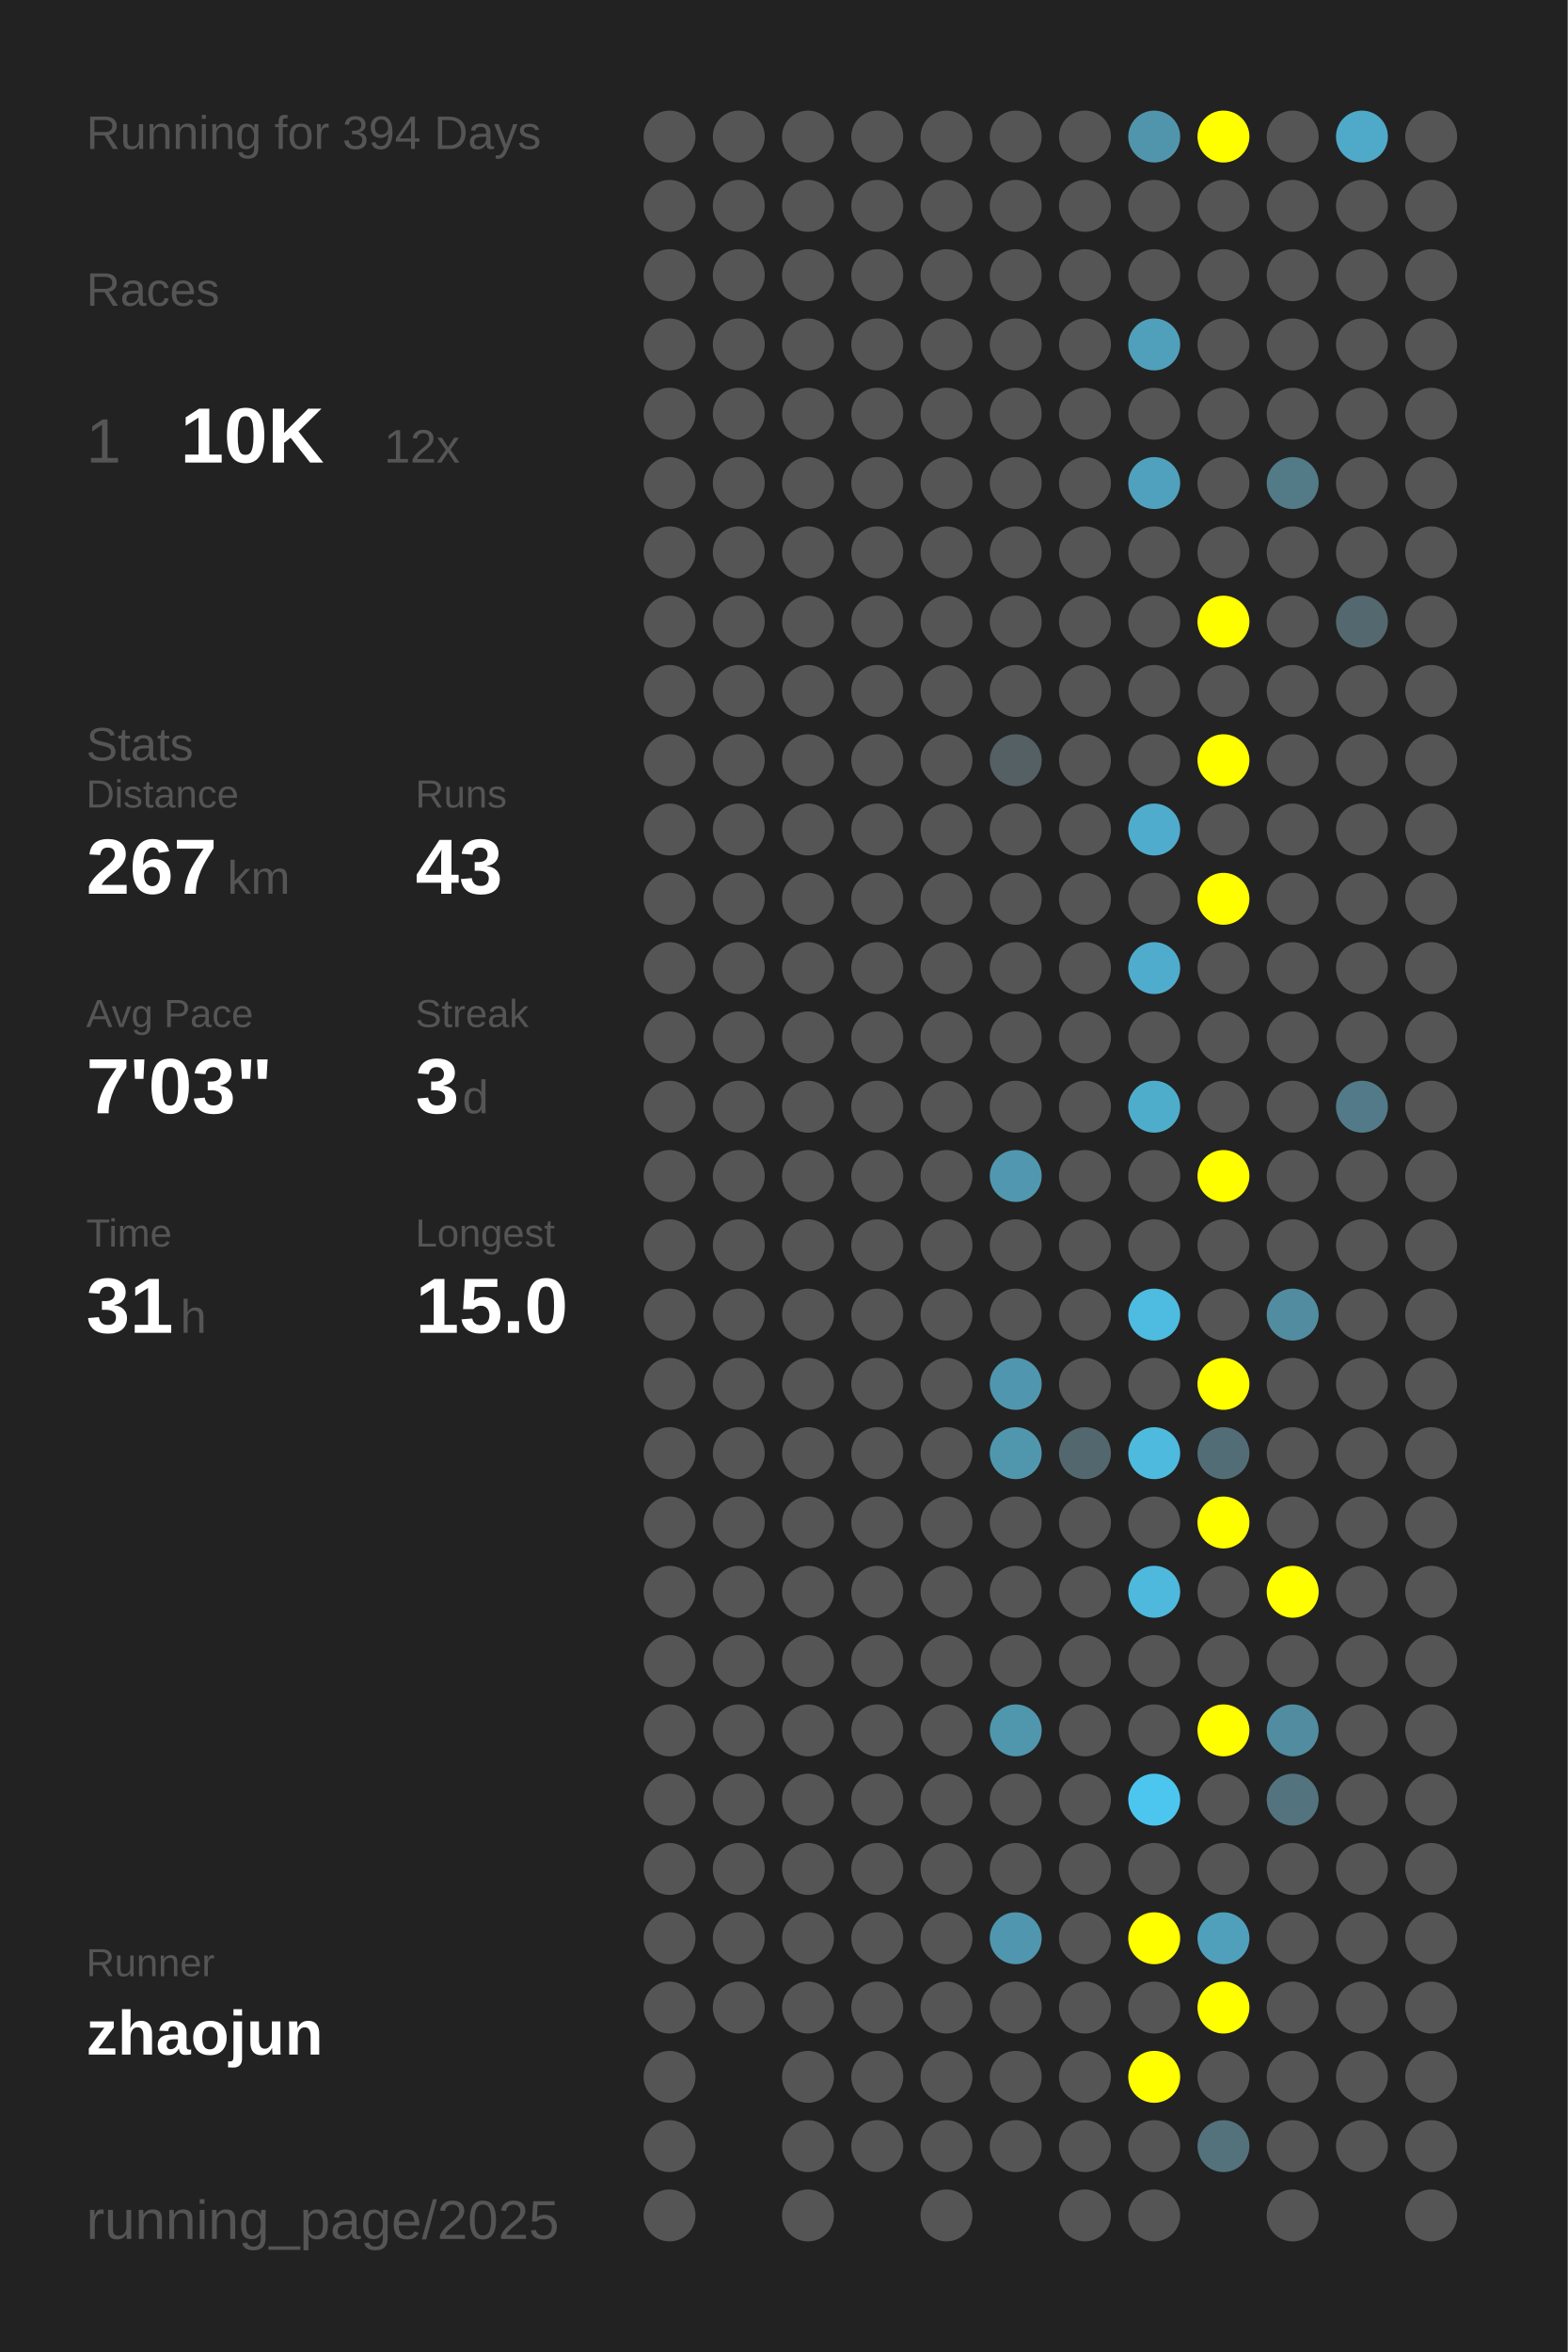
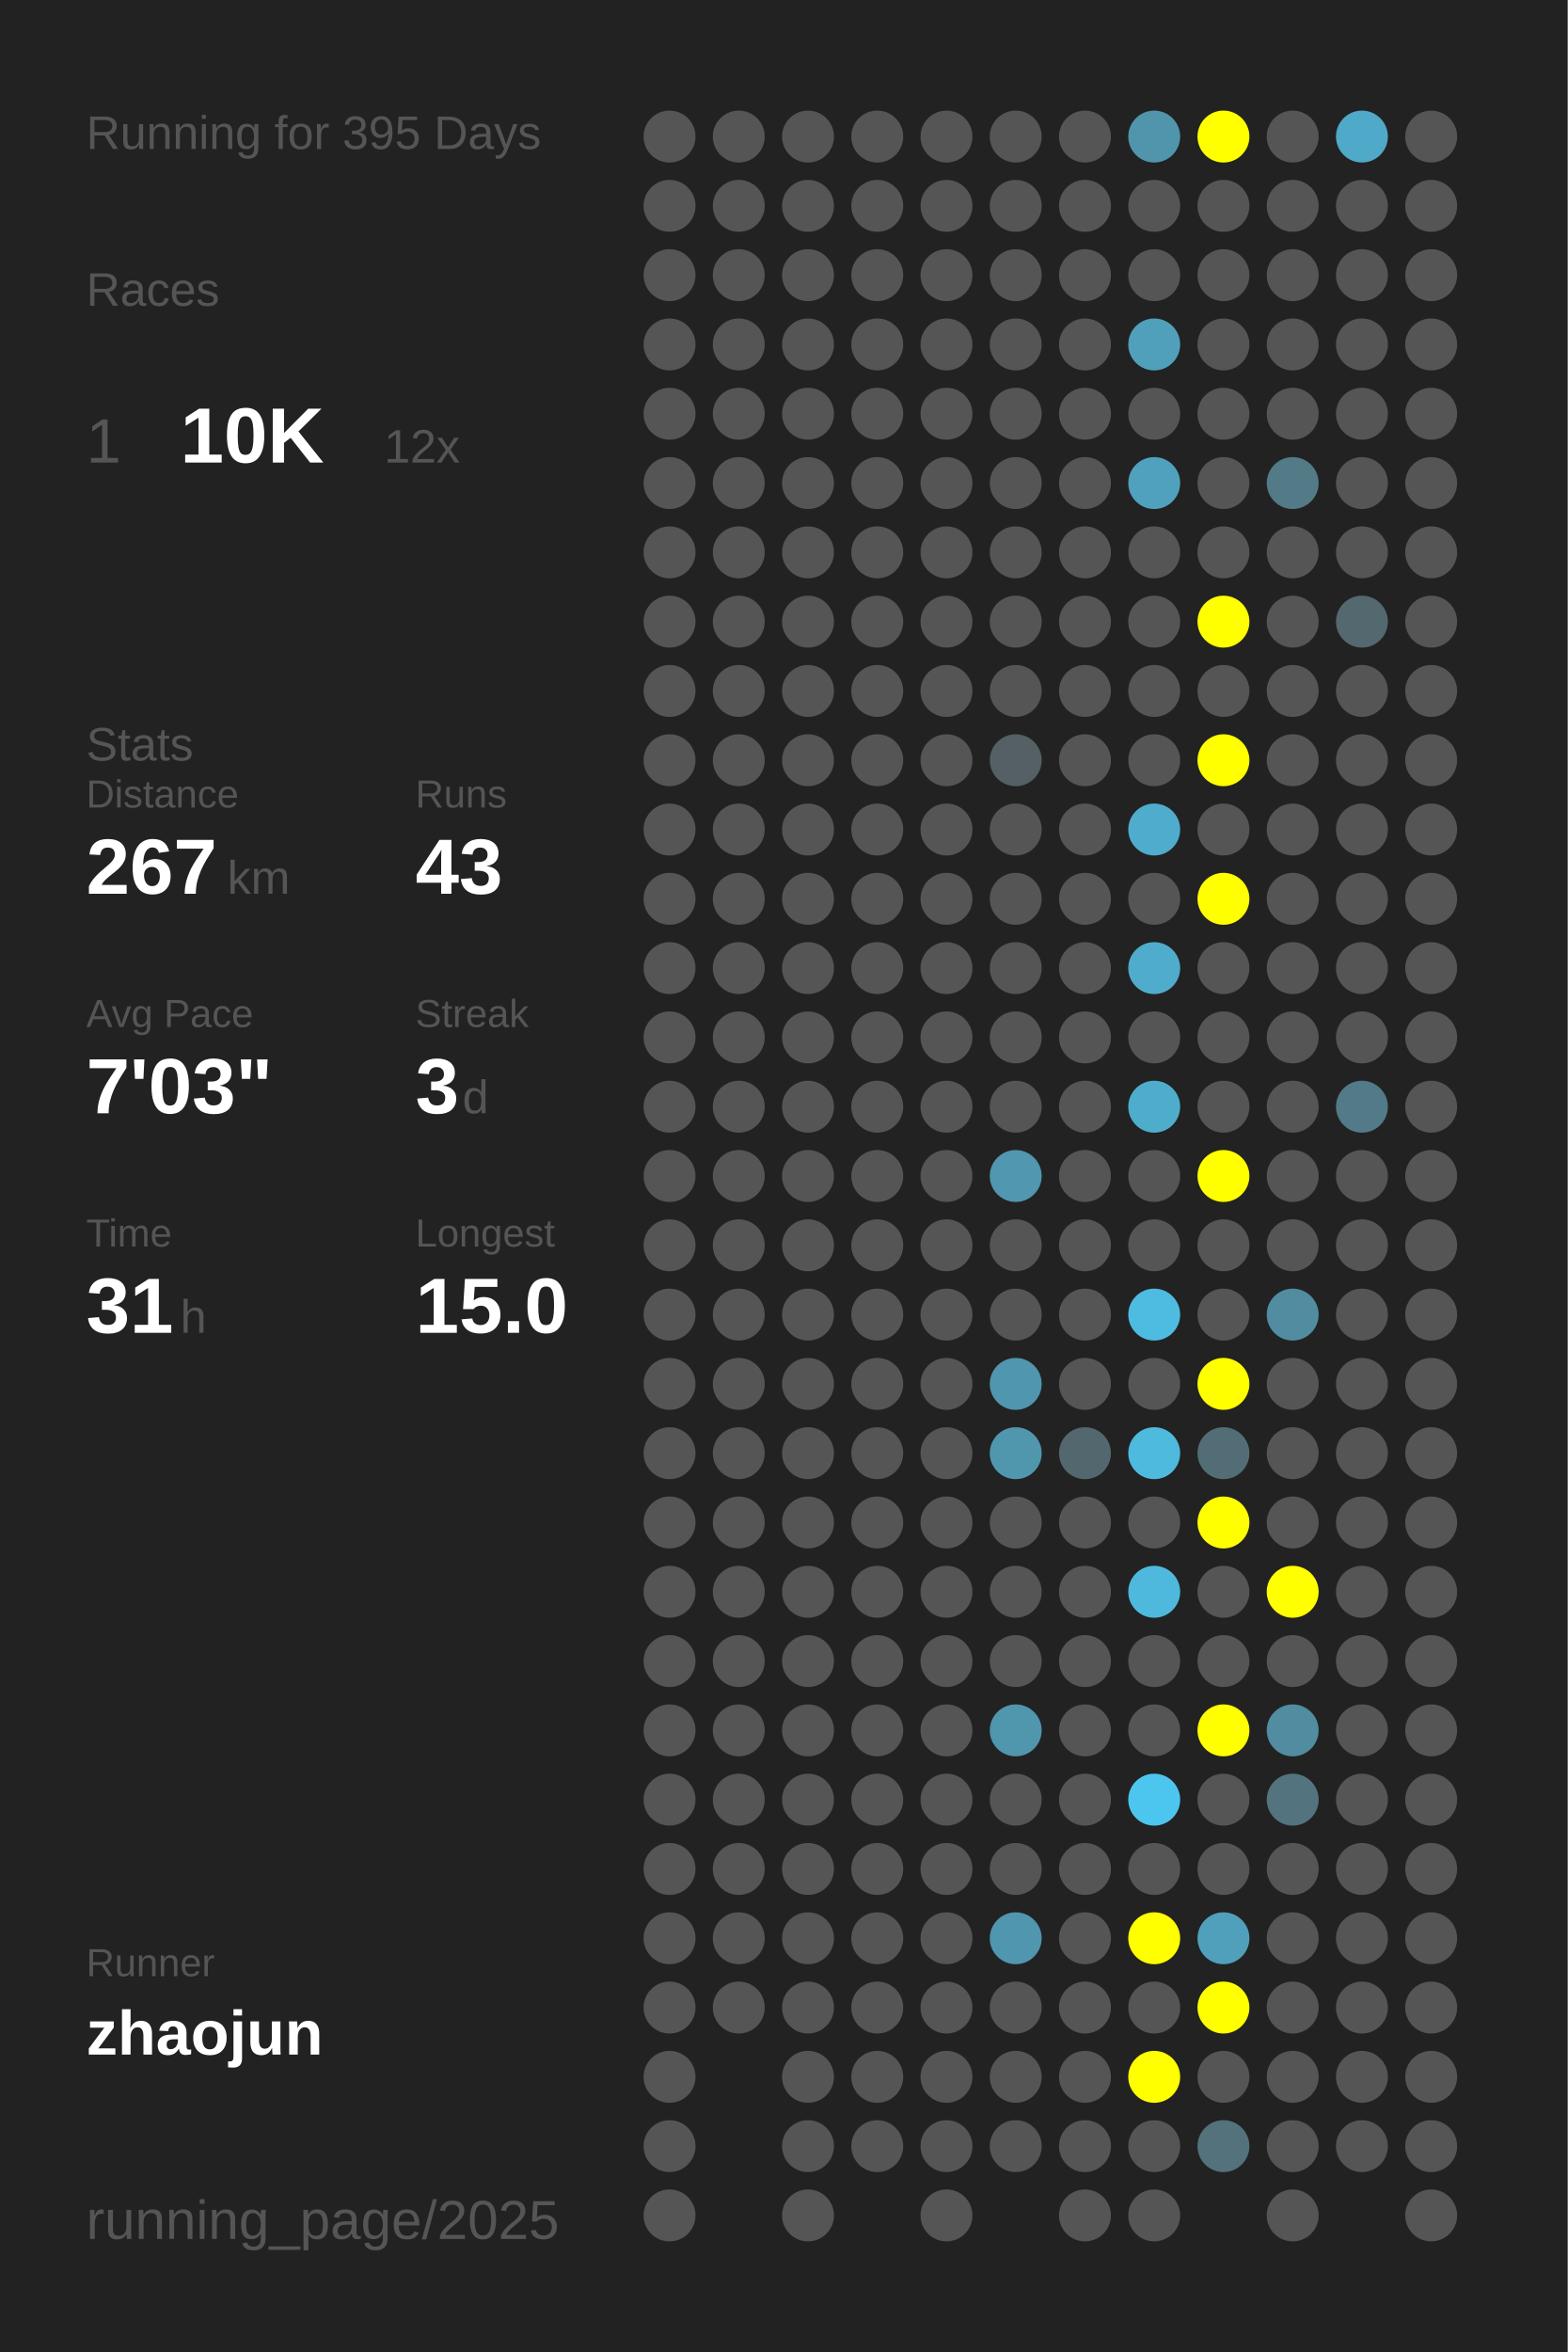
<svg xmlns="http://www.w3.org/2000/svg" baseProfile="full" height="300mm" version="1.1" viewBox="0,0,200,300" width="200mm">
  <defs />
  <rect fill="#222222" height="300" width="200" x="0" y="0" />
-   <text fill="#555555" style="font-size:6px; font-family:Arial;" x="11" y="19">Running for 394 Days</text>
+   <text fill="#555555" style="font-size:6px; font-family:Arial;" x="11" y="19">Running for 395 Days</text>
  <text fill="#555555" style="font-size:6px; font-family:Arial;" x="11" y="39">Races</text>
  <text fill="#555555" style="font-size:8px; font-family:Arial;" x="11" y="59">1</text>
  <text fill="#FFFFFF" style="font-size:10px; font-family:Arial; font-weight:bold;" x="23" y="59">10K</text>
  <text fill="#555555" style="font-size:6px; font-family:Arial;" x="49" y="59">12x</text>
  <text fill="#555555" style="font-size:6px; font-family:Arial;" x="11" y="97">Stats</text>
  <text fill="#555555" style="font-size:5px; font-family:Arial;" x="11" y="103">Distance</text>
  <text fill="#FFFFFF" style="font-size:10px; font-family:Arial; font-weight:bold;" x="11" y="114">267</text>
  <text fill="#555555" style="font-size:6px; font-family:Arial;" x="29" y="114">km</text>
  <text fill="#555555" style="font-size:5px; font-family:Arial;" x="53" y="103">Runs</text>
  <text fill="#FFFFFF" style="font-size:10px; font-family:Arial; font-weight:bold;" x="53" y="114">43</text>
  <text fill="#555555" style="font-size:5px; font-family:Arial;" x="11" y="131">Avg Pace</text>
  <text fill="#FFFFFF" style="font-size:10px; font-family:Arial; font-weight:bold;" x="11" y="142">7'03"</text>
  <text fill="#555555" style="font-size:5px; font-family:Arial;" x="53" y="131">Streak</text>
  <text fill="#FFFFFF" style="font-size:10px; font-family:Arial; font-weight:bold;" x="53" y="142">3</text>
  <text fill="#555555" style="font-size:6px; font-family:Arial;" x="59" y="142">d</text>
  <text fill="#555555" style="font-size:5px; font-family:Arial;" x="11" y="159">Time</text>
  <text fill="#FFFFFF" style="font-size:10px; font-family:Arial; font-weight:bold;" x="11" y="170">31</text>
  <text fill="#555555" style="font-size:6px; font-family:Arial;" x="23" y="170">h</text>
  <text fill="#555555" style="font-size:5px; font-family:Arial;" x="53" y="159">Longest</text>
  <text fill="#FFFFFF" style="font-size:10px; font-family:Arial; font-weight:bold;" x="53" y="170">15.0</text>
  <text fill="#555555" style="font-size:5px; font-family:Arial;" x="11" y="252.065">Runner</text>
  <text fill="#FFFFFF" style="font-size:8px; font-family:Arial; font-weight:bold;" x="11" y="262.065">zhaojun</text>
  <text fill="#555555" style="font-size:7px; font-family:Arial;" x="11" y="285.581">running_page/2025</text>
  <circle cx="85.417" cy="17.419" fill="#555555" r="3.312" />
  <circle cx="85.417" cy="26.258" fill="#555555" r="3.312" />
  <circle cx="85.417" cy="35.097" fill="#555555" r="3.312" />
  <circle cx="85.417" cy="43.935" fill="#555555" r="3.312" />
  <circle cx="85.417" cy="52.774" fill="#555555" r="3.312" />
  <circle cx="85.417" cy="61.613" fill="#555555" r="3.312" />
  <circle cx="85.417" cy="70.452" fill="#555555" r="3.312" />
  <circle cx="85.417" cy="79.29" fill="#555555" r="3.312" />
  <circle cx="85.417" cy="88.129" fill="#555555" r="3.312" />
  <circle cx="85.417" cy="96.968" fill="#555555" r="3.312" />
  <circle cx="85.417" cy="105.806" fill="#555555" r="3.312" />
  <circle cx="85.417" cy="114.645" fill="#555555" r="3.312" />
  <circle cx="85.417" cy="123.484" fill="#555555" r="3.312" />
  <circle cx="85.417" cy="132.323" fill="#555555" r="3.312" />
  <circle cx="85.417" cy="141.161" fill="#555555" r="3.312" />
  <circle cx="85.417" cy="150" fill="#555555" r="3.312" />
  <circle cx="85.417" cy="158.839" fill="#555555" r="3.312" />
  <circle cx="85.417" cy="167.677" fill="#555555" r="3.312" />
  <circle cx="85.417" cy="176.516" fill="#555555" r="3.312" />
  <circle cx="85.417" cy="185.355" fill="#555555" r="3.312" />
  <circle cx="85.417" cy="194.194" fill="#555555" r="3.312" />
  <circle cx="85.417" cy="203.032" fill="#555555" r="3.312" />
  <circle cx="85.417" cy="211.871" fill="#555555" r="3.312" />
  <circle cx="85.417" cy="220.71" fill="#555555" r="3.312" />
  <circle cx="85.417" cy="229.548" fill="#555555" r="3.312" />
  <circle cx="85.417" cy="238.387" fill="#555555" r="3.312" />
  <circle cx="85.417" cy="247.226" fill="#555555" r="3.312" />
  <circle cx="85.417" cy="256.065" fill="#555555" r="3.312" />
  <circle cx="85.417" cy="264.903" fill="#555555" r="3.312" />
  <circle cx="85.417" cy="273.742" fill="#555555" r="3.312" />
  <circle cx="85.417" cy="282.581" fill="#555555" r="3.312" />
  <circle cx="94.25" cy="17.419" fill="#555555" r="3.312" />
  <circle cx="94.25" cy="26.258" fill="#555555" r="3.312" />
  <circle cx="94.25" cy="35.097" fill="#555555" r="3.312" />
  <circle cx="94.25" cy="43.935" fill="#555555" r="3.312" />
  <circle cx="94.25" cy="52.774" fill="#555555" r="3.312" />
  <circle cx="94.25" cy="61.613" fill="#555555" r="3.312" />
  <circle cx="94.25" cy="70.452" fill="#555555" r="3.312" />
  <circle cx="94.25" cy="79.29" fill="#555555" r="3.312" />
  <circle cx="94.25" cy="88.129" fill="#555555" r="3.312" />
  <circle cx="94.25" cy="96.968" fill="#555555" r="3.312" />
  <circle cx="94.25" cy="105.806" fill="#555555" r="3.312" />
  <circle cx="94.25" cy="114.645" fill="#555555" r="3.312" />
  <circle cx="94.25" cy="123.484" fill="#555555" r="3.312" />
  <circle cx="94.25" cy="132.323" fill="#555555" r="3.312" />
  <circle cx="94.25" cy="141.161" fill="#555555" r="3.312" />
  <circle cx="94.25" cy="150" fill="#555555" r="3.312" />
  <circle cx="94.25" cy="158.839" fill="#555555" r="3.312" />
  <circle cx="94.25" cy="167.677" fill="#555555" r="3.312" />
  <circle cx="94.25" cy="176.516" fill="#555555" r="3.312" />
  <circle cx="94.25" cy="185.355" fill="#555555" r="3.312" />
  <circle cx="94.25" cy="194.194" fill="#555555" r="3.312" />
  <circle cx="94.25" cy="203.032" fill="#555555" r="3.312" />
  <circle cx="94.25" cy="211.871" fill="#555555" r="3.312" />
  <circle cx="94.25" cy="220.71" fill="#555555" r="3.312" />
  <circle cx="94.25" cy="229.548" fill="#555555" r="3.312" />
  <circle cx="94.25" cy="238.387" fill="#555555" r="3.312" />
  <circle cx="94.25" cy="247.226" fill="#555555" r="3.312" />
  <circle cx="94.25" cy="256.065" fill="#555555" r="3.312" />
  <circle cx="103.083" cy="17.419" fill="#555555" r="3.312" />
  <circle cx="103.083" cy="26.258" fill="#555555" r="3.312" />
  <circle cx="103.083" cy="35.097" fill="#555555" r="3.312" />
  <circle cx="103.083" cy="43.935" fill="#555555" r="3.312" />
  <circle cx="103.083" cy="52.774" fill="#555555" r="3.312" />
  <circle cx="103.083" cy="61.613" fill="#555555" r="3.312" />
  <circle cx="103.083" cy="70.452" fill="#555555" r="3.312" />
  <circle cx="103.083" cy="79.29" fill="#555555" r="3.312" />
  <circle cx="103.083" cy="88.129" fill="#555555" r="3.312" />
  <circle cx="103.083" cy="96.968" fill="#555555" r="3.312" />
  <circle cx="103.083" cy="105.806" fill="#555555" r="3.312" />
  <circle cx="103.083" cy="114.645" fill="#555555" r="3.312" />
  <circle cx="103.083" cy="123.484" fill="#555555" r="3.312" />
  <circle cx="103.083" cy="132.323" fill="#555555" r="3.312" />
  <circle cx="103.083" cy="141.161" fill="#555555" r="3.312" />
  <circle cx="103.083" cy="150" fill="#555555" r="3.312" />
  <circle cx="103.083" cy="158.839" fill="#555555" r="3.312" />
  <circle cx="103.083" cy="167.677" fill="#555555" r="3.312" />
  <circle cx="103.083" cy="176.516" fill="#555555" r="3.312" />
  <circle cx="103.083" cy="185.355" fill="#555555" r="3.312" />
  <circle cx="103.083" cy="194.194" fill="#555555" r="3.312" />
  <circle cx="103.083" cy="203.032" fill="#555555" r="3.312" />
  <circle cx="103.083" cy="211.871" fill="#555555" r="3.312" />
  <circle cx="103.083" cy="220.71" fill="#555555" r="3.312" />
  <circle cx="103.083" cy="229.548" fill="#555555" r="3.312" />
  <circle cx="103.083" cy="238.387" fill="#555555" r="3.312" />
  <circle cx="103.083" cy="247.226" fill="#555555" r="3.312" />
  <circle cx="103.083" cy="256.065" fill="#555555" r="3.312" />
  <circle cx="103.083" cy="264.903" fill="#555555" r="3.312" />
  <circle cx="103.083" cy="273.742" fill="#555555" r="3.312" />
  <circle cx="103.083" cy="282.581" fill="#555555" r="3.312" />
  <circle cx="111.917" cy="17.419" fill="#555555" r="3.312" />
  <circle cx="111.917" cy="26.258" fill="#555555" r="3.312" />
  <circle cx="111.917" cy="35.097" fill="#555555" r="3.312" />
  <circle cx="111.917" cy="43.935" fill="#555555" r="3.312" />
  <circle cx="111.917" cy="52.774" fill="#555555" r="3.312" />
  <circle cx="111.917" cy="61.613" fill="#555555" r="3.312" />
  <circle cx="111.917" cy="70.452" fill="#555555" r="3.312" />
  <circle cx="111.917" cy="79.29" fill="#555555" r="3.312" />
  <circle cx="111.917" cy="88.129" fill="#555555" r="3.312" />
  <circle cx="111.917" cy="96.968" fill="#555555" r="3.312" />
  <circle cx="111.917" cy="105.806" fill="#555555" r="3.312" />
  <circle cx="111.917" cy="114.645" fill="#555555" r="3.312" />
  <circle cx="111.917" cy="123.484" fill="#555555" r="3.312" />
  <circle cx="111.917" cy="132.323" fill="#555555" r="3.312" />
  <circle cx="111.917" cy="141.161" fill="#555555" r="3.312" />
  <circle cx="111.917" cy="150" fill="#555555" r="3.312" />
  <circle cx="111.917" cy="158.839" fill="#555555" r="3.312" />
  <circle cx="111.917" cy="167.677" fill="#555555" r="3.312" />
  <circle cx="111.917" cy="176.516" fill="#555555" r="3.312" />
  <circle cx="111.917" cy="185.355" fill="#555555" r="3.312" />
  <circle cx="111.917" cy="194.194" fill="#555555" r="3.312" />
  <circle cx="111.917" cy="203.032" fill="#555555" r="3.312" />
  <circle cx="111.917" cy="211.871" fill="#555555" r="3.312" />
  <circle cx="111.917" cy="220.71" fill="#555555" r="3.312" />
  <circle cx="111.917" cy="229.548" fill="#555555" r="3.312" />
  <circle cx="111.917" cy="238.387" fill="#555555" r="3.312" />
  <circle cx="111.917" cy="247.226" fill="#555555" r="3.312" />
  <circle cx="111.917" cy="256.065" fill="#555555" r="3.312" />
  <circle cx="111.917" cy="264.903" fill="#555555" r="3.312" />
  <circle cx="111.917" cy="273.742" fill="#555555" r="3.312" />
  <circle cx="120.75" cy="17.419" fill="#555555" r="3.312" />
  <circle cx="120.75" cy="26.258" fill="#555555" r="3.312" />
  <circle cx="120.75" cy="35.097" fill="#555555" r="3.312" />
  <circle cx="120.75" cy="43.935" fill="#555555" r="3.312" />
  <circle cx="120.75" cy="52.774" fill="#555555" r="3.312" />
  <circle cx="120.75" cy="61.613" fill="#555555" r="3.312" />
  <circle cx="120.75" cy="70.452" fill="#555555" r="3.312" />
  <circle cx="120.75" cy="79.29" fill="#555555" r="3.312" />
  <circle cx="120.75" cy="88.129" fill="#555555" r="3.312" />
  <circle cx="120.75" cy="96.968" fill="#555555" r="3.312" />
  <circle cx="120.75" cy="105.806" fill="#555555" r="3.312" />
  <circle cx="120.75" cy="114.645" fill="#555555" r="3.312" />
  <circle cx="120.75" cy="123.484" fill="#555555" r="3.312" />
  <circle cx="120.75" cy="132.323" fill="#555555" r="3.312" />
  <circle cx="120.75" cy="141.161" fill="#555555" r="3.312" />
  <circle cx="120.75" cy="150" fill="#555555" r="3.312" />
  <circle cx="120.75" cy="158.839" fill="#555555" r="3.312" />
  <circle cx="120.75" cy="167.677" fill="#555555" r="3.312" />
  <circle cx="120.75" cy="176.516" fill="#555555" r="3.312" />
  <circle cx="120.75" cy="185.355" fill="#555555" r="3.312" />
  <circle cx="120.75" cy="194.194" fill="#555555" r="3.312" />
  <circle cx="120.75" cy="203.032" fill="#555555" r="3.312" />
  <circle cx="120.75" cy="211.871" fill="#555555" r="3.312" />
  <circle cx="120.75" cy="220.71" fill="#555555" r="3.312" />
  <circle cx="120.75" cy="229.548" fill="#555555" r="3.312" />
  <circle cx="120.75" cy="238.387" fill="#555555" r="3.312" />
  <circle cx="120.75" cy="247.226" fill="#555555" r="3.312" />
  <circle cx="120.75" cy="256.065" fill="#555555" r="3.312" />
  <circle cx="120.75" cy="264.903" fill="#555555" r="3.312" />
  <circle cx="120.75" cy="273.742" fill="#555555" r="3.312" />
  <circle cx="120.75" cy="282.581" fill="#555555" r="3.312" />
  <circle cx="129.583" cy="17.419" fill="#555555" r="3.312" />
  <circle cx="129.583" cy="26.258" fill="#555555" r="3.312" />
  <circle cx="129.583" cy="35.097" fill="#555555" r="3.312" />
  <circle cx="129.583" cy="43.935" fill="#555555" r="3.312" />
  <circle cx="129.583" cy="52.774" fill="#555555" r="3.312" />
  <circle cx="129.583" cy="61.613" fill="#555555" r="3.312" />
  <circle cx="129.583" cy="70.452" fill="#555555" r="3.312" />
  <circle cx="129.583" cy="79.29" fill="#555555" r="3.312" />
  <circle cx="129.583" cy="88.129" fill="#555555" r="3.312" />
  <circle cx="129.583" cy="96.968" fill="#546064" r="3.312" />
  <circle cx="129.583" cy="105.806" fill="#555555" r="3.312" />
  <circle cx="129.583" cy="114.645" fill="#555555" r="3.312" />
  <circle cx="129.583" cy="123.484" fill="#555555" r="3.312" />
  <circle cx="129.583" cy="132.323" fill="#555555" r="3.312" />
  <circle cx="129.583" cy="141.161" fill="#555555" r="3.312" />
  <circle cx="129.583" cy="150" fill="#5097af" r="3.312" />
  <circle cx="129.583" cy="158.839" fill="#555555" r="3.312" />
  <circle cx="129.583" cy="167.677" fill="#555555" r="3.312" />
  <circle cx="129.583" cy="176.516" fill="#5096ae" r="3.312" />
  <circle cx="129.583" cy="185.355" fill="#5097ae" r="3.312" />
  <circle cx="129.583" cy="194.194" fill="#555555" r="3.312" />
  <circle cx="129.583" cy="203.032" fill="#555555" r="3.312" />
  <circle cx="129.583" cy="211.871" fill="#555555" r="3.312" />
  <circle cx="129.583" cy="220.71" fill="#5096ad" r="3.312" />
  <circle cx="129.583" cy="229.548" fill="#555555" r="3.312" />
  <circle cx="129.583" cy="238.387" fill="#555555" r="3.312" />
  <circle cx="129.583" cy="247.226" fill="#5096ae" r="3.312" />
  <circle cx="129.583" cy="256.065" fill="#555555" r="3.312" />
  <circle cx="129.583" cy="264.903" fill="#555555" r="3.312" />
  <circle cx="129.583" cy="273.742" fill="#555555" r="3.312" />
  <circle cx="138.417" cy="17.419" fill="#555555" r="3.312" />
  <circle cx="138.417" cy="26.258" fill="#555555" r="3.312" />
  <circle cx="138.417" cy="35.097" fill="#555555" r="3.312" />
  <circle cx="138.417" cy="43.935" fill="#555555" r="3.312" />
  <circle cx="138.417" cy="52.774" fill="#555555" r="3.312" />
  <circle cx="138.417" cy="61.613" fill="#555555" r="3.312" />
  <circle cx="138.417" cy="70.452" fill="#555555" r="3.312" />
  <circle cx="138.417" cy="79.29" fill="#555555" r="3.312" />
  <circle cx="138.417" cy="88.129" fill="#555555" r="3.312" />
  <circle cx="138.417" cy="96.968" fill="#555555" r="3.312" />
  <circle cx="138.417" cy="105.806" fill="#555555" r="3.312" />
  <circle cx="138.417" cy="114.645" fill="#555555" r="3.312" />
  <circle cx="138.417" cy="123.484" fill="#555555" r="3.312" />
  <circle cx="138.417" cy="132.323" fill="#555555" r="3.312" />
  <circle cx="138.417" cy="141.161" fill="#555555" r="3.312" />
  <circle cx="138.417" cy="150" fill="#555555" r="3.312" />
  <circle cx="138.417" cy="158.839" fill="#555555" r="3.312" />
  <circle cx="138.417" cy="167.677" fill="#555555" r="3.312" />
  <circle cx="138.417" cy="176.516" fill="#555555" r="3.312" />
  <circle cx="138.417" cy="185.355" fill="#53676e" r="3.312" />
  <circle cx="138.417" cy="194.194" fill="#555555" r="3.312" />
  <circle cx="138.417" cy="203.032" fill="#555555" r="3.312" />
  <circle cx="138.417" cy="211.871" fill="#555555" r="3.312" />
  <circle cx="138.417" cy="220.71" fill="#555555" r="3.312" />
  <circle cx="138.417" cy="229.548" fill="#555555" r="3.312" />
  <circle cx="138.417" cy="238.387" fill="#555555" r="3.312" />
  <circle cx="138.417" cy="247.226" fill="#555555" r="3.312" />
  <circle cx="138.417" cy="256.065" fill="#555555" r="3.312" />
  <circle cx="138.417" cy="264.903" fill="#555555" r="3.312" />
  <circle cx="138.417" cy="273.742" fill="#555555" r="3.312" />
  <circle cx="138.417" cy="282.581" fill="#555555" r="3.312" />
  <circle cx="147.25" cy="17.419" fill="#5095ac" r="3.312" />
  <circle cx="147.25" cy="26.258" fill="#555555" r="3.312" />
  <circle cx="147.25" cy="35.097" fill="#555555" r="3.312" />
  <circle cx="147.25" cy="43.935" fill="#50a0bb" r="3.312" />
  <circle cx="147.25" cy="52.774" fill="#555555" r="3.312" />
  <circle cx="147.25" cy="61.613" fill="#50a1bd" r="3.312" />
  <circle cx="147.25" cy="70.452" fill="#555555" r="3.312" />
  <circle cx="147.25" cy="79.29" fill="#555555" r="3.312" />
  <circle cx="147.25" cy="88.129" fill="#555555" r="3.312" />
  <circle cx="147.25" cy="96.968" fill="#555555" r="3.312" />
  <circle cx="147.25" cy="105.806" fill="#4faccc" r="3.312" />
  <circle cx="147.25" cy="114.645" fill="#555555" r="3.312" />
  <circle cx="147.25" cy="123.484" fill="#4faccc" r="3.312" />
  <circle cx="147.25" cy="132.323" fill="#555555" r="3.312" />
  <circle cx="147.25" cy="141.161" fill="#4fadcc" r="3.312" />
  <circle cx="147.25" cy="150" fill="#555555" r="3.312" />
  <circle cx="147.25" cy="158.839" fill="#555555" r="3.312" />
  <circle cx="147.25" cy="167.677" fill="#4ebbe0" r="3.312" />
  <circle cx="147.25" cy="176.516" fill="#555555" r="3.312" />
  <circle cx="147.25" cy="185.355" fill="#4ebade" r="3.312" />
  <circle cx="147.25" cy="194.194" fill="#555555" r="3.312" />
  <circle cx="147.25" cy="203.032" fill="#4eb9dd" r="3.312" />
  <circle cx="147.25" cy="211.871" fill="#555555" r="3.312" />
  <circle cx="147.25" cy="220.71" fill="#555555" r="3.312" />
  <circle cx="147.25" cy="229.548" fill="#4dc6ef" r="3.312" />
  <circle cx="147.25" cy="238.387" fill="#555555" r="3.312" />
  <circle cx="147.25" cy="247.226" fill="#FFFF00" r="3.312" />
  <circle cx="147.25" cy="256.065" fill="#555555" r="3.312" />
  <circle cx="147.25" cy="264.903" fill="#FFFF00" r="3.312" />
  <circle cx="147.25" cy="273.742" fill="#555555" r="3.312" />
  <circle cx="147.25" cy="282.581" fill="#555555" r="3.312" />
  <circle cx="156.083" cy="17.419" fill="#FFFF00" r="3.312" />
  <circle cx="156.083" cy="26.258" fill="#555555" r="3.312" />
  <circle cx="156.083" cy="35.097" fill="#555555" r="3.312" />
  <circle cx="156.083" cy="43.935" fill="#555555" r="3.312" />
  <circle cx="156.083" cy="52.774" fill="#555555" r="3.312" />
  <circle cx="156.083" cy="61.613" fill="#555555" r="3.312" />
  <circle cx="156.083" cy="70.452" fill="#555555" r="3.312" />
  <circle cx="156.083" cy="79.29" fill="#FFFF00" r="3.312" />
  <circle cx="156.083" cy="88.129" fill="#555555" r="3.312" />
  <circle cx="156.083" cy="96.968" fill="#FFFF00" r="3.312" />
  <circle cx="156.083" cy="105.806" fill="#555555" r="3.312" />
  <circle cx="156.083" cy="114.645" fill="#FFFF00" r="3.312" />
  <circle cx="156.083" cy="123.484" fill="#555555" r="3.312" />
  <circle cx="156.083" cy="132.323" fill="#555555" r="3.312" />
  <circle cx="156.083" cy="141.161" fill="#555555" r="3.312" />
  <circle cx="156.083" cy="150" fill="#FFFF00" r="3.312" />
  <circle cx="156.083" cy="158.839" fill="#555555" r="3.312" />
  <circle cx="156.083" cy="167.677" fill="#555555" r="3.312" />
  <circle cx="156.083" cy="176.516" fill="#FFFF00" r="3.312" />
  <circle cx="156.083" cy="185.355" fill="#536d76" r="3.312" />
  <circle cx="156.083" cy="194.194" fill="#FFFF00" r="3.312" />
  <circle cx="156.083" cy="203.032" fill="#555555" r="3.312" />
  <circle cx="156.083" cy="211.871" fill="#555555" r="3.312" />
  <circle cx="156.083" cy="220.71" fill="#FFFF00" r="3.312" />
  <circle cx="156.083" cy="229.548" fill="#555555" r="3.312" />
  <circle cx="156.083" cy="238.387" fill="#555555" r="3.312" />
  <circle cx="156.083" cy="247.226" fill="#50a0bc" r="3.312" />
  <circle cx="156.083" cy="256.065" fill="#FFFF00" r="3.312" />
  <circle cx="156.083" cy="264.903" fill="#555555" r="3.312" />
  <circle cx="156.083" cy="273.742" fill="#53727c" r="3.312" />
  <circle cx="164.917" cy="17.419" fill="#555555" r="3.312" />
  <circle cx="164.917" cy="26.258" fill="#555555" r="3.312" />
  <circle cx="164.917" cy="35.097" fill="#555555" r="3.312" />
  <circle cx="164.917" cy="43.935" fill="#555555" r="3.312" />
  <circle cx="164.917" cy="52.774" fill="#555555" r="3.312" />
  <circle cx="164.917" cy="61.613" fill="#527a87" r="3.312" />
  <circle cx="164.917" cy="70.452" fill="#555555" r="3.312" />
  <circle cx="164.917" cy="79.29" fill="#555555" r="3.312" />
  <circle cx="164.917" cy="88.129" fill="#555555" r="3.312" />
  <circle cx="164.917" cy="96.968" fill="#555555" r="3.312" />
  <circle cx="164.917" cy="105.806" fill="#555555" r="3.312" />
  <circle cx="164.917" cy="114.645" fill="#555555" r="3.312" />
  <circle cx="164.917" cy="123.484" fill="#555555" r="3.312" />
  <circle cx="164.917" cy="132.323" fill="#555555" r="3.312" />
  <circle cx="164.917" cy="141.161" fill="#555555" r="3.312" />
  <circle cx="164.917" cy="150" fill="#555555" r="3.312" />
  <circle cx="164.917" cy="158.839" fill="#555555" r="3.312" />
  <circle cx="164.917" cy="167.677" fill="#518ca0" r="3.312" />
  <circle cx="164.917" cy="176.516" fill="#555555" r="3.312" />
  <circle cx="164.917" cy="185.355" fill="#555555" r="3.312" />
  <circle cx="164.917" cy="194.194" fill="#555555" r="3.312" />
  <circle cx="164.917" cy="203.032" fill="#FFFF00" r="3.312" />
  <circle cx="164.917" cy="211.871" fill="#555555" r="3.312" />
  <circle cx="164.917" cy="220.71" fill="#518ca0" r="3.312" />
  <circle cx="164.917" cy="229.548" fill="#53737e" r="3.312" />
  <circle cx="164.917" cy="238.387" fill="#555555" r="3.312" />
  <circle cx="164.917" cy="247.226" fill="#555555" r="3.312" />
  <circle cx="164.917" cy="256.065" fill="#555555" r="3.312" />
  <circle cx="164.917" cy="264.903" fill="#555555" r="3.312" />
  <circle cx="164.917" cy="273.742" fill="#555555" r="3.312" />
  <circle cx="164.917" cy="282.581" fill="#555555" r="3.312" />
  <circle cx="173.75" cy="17.419" fill="#4fa9c8" r="3.312" />
  <circle cx="173.75" cy="26.258" fill="#555555" r="3.312" />
  <circle cx="173.75" cy="35.097" fill="#555555" r="3.312" />
  <circle cx="173.75" cy="43.935" fill="#555555" r="3.312" />
  <circle cx="173.75" cy="52.774" fill="#555555" r="3.312" />
  <circle cx="173.75" cy="61.613" fill="#555555" r="3.312" />
  <circle cx="173.75" cy="70.452" fill="#555555" r="3.312" />
  <circle cx="173.75" cy="79.29" fill="#53686f" r="3.312" />
  <circle cx="173.75" cy="88.129" fill="#555555" r="3.312" />
  <circle cx="173.75" cy="96.968" fill="#555555" r="3.312" />
  <circle cx="173.75" cy="105.806" fill="#555555" r="3.312" />
  <circle cx="173.75" cy="114.645" fill="#555555" r="3.312" />
  <circle cx="173.75" cy="123.484" fill="#555555" r="3.312" />
  <circle cx="173.75" cy="132.323" fill="#555555" r="3.312" />
  <circle cx="173.75" cy="141.161" fill="#527a88" r="3.312" />
  <circle cx="173.75" cy="150" fill="#555555" r="3.312" />
  <circle cx="173.75" cy="158.839" fill="#555555" r="3.312" />
  <circle cx="173.75" cy="167.677" fill="#555555" r="3.312" />
  <circle cx="173.75" cy="176.516" fill="#555555" r="3.312" />
  <circle cx="173.75" cy="185.355" fill="#555555" r="3.312" />
  <circle cx="173.75" cy="194.194" fill="#555555" r="3.312" />
  <circle cx="173.75" cy="203.032" fill="#555555" r="3.312" />
  <circle cx="173.75" cy="211.871" fill="#555555" r="3.312" />
  <circle cx="173.75" cy="220.71" fill="#555555" r="3.312" />
  <circle cx="173.75" cy="229.548" fill="#555555" r="3.312" />
  <circle cx="173.75" cy="238.387" fill="#555555" r="3.312" />
  <circle cx="173.75" cy="247.226" fill="#555555" r="3.312" />
  <circle cx="173.75" cy="256.065" fill="#555555" r="3.312" />
  <circle cx="173.75" cy="264.903" fill="#555555" r="3.312" />
  <circle cx="173.75" cy="273.742" fill="#555555" r="3.312" />
  <circle cx="182.583" cy="17.419" fill="#555555" r="3.312" />
  <circle cx="182.583" cy="26.258" fill="#555555" r="3.312" />
  <circle cx="182.583" cy="35.097" fill="#555555" r="3.312" />
  <circle cx="182.583" cy="43.935" fill="#555555" r="3.312" />
  <circle cx="182.583" cy="52.774" fill="#555555" r="3.312" />
  <circle cx="182.583" cy="61.613" fill="#555555" r="3.312" />
  <circle cx="182.583" cy="70.452" fill="#555555" r="3.312" />
  <circle cx="182.583" cy="79.29" fill="#555555" r="3.312" />
  <circle cx="182.583" cy="88.129" fill="#555555" r="3.312" />
  <circle cx="182.583" cy="96.968" fill="#555555" r="3.312" />
  <circle cx="182.583" cy="105.806" fill="#555555" r="3.312" />
  <circle cx="182.583" cy="114.645" fill="#555555" r="3.312" />
  <circle cx="182.583" cy="123.484" fill="#555555" r="3.312" />
  <circle cx="182.583" cy="132.323" fill="#555555" r="3.312" />
  <circle cx="182.583" cy="141.161" fill="#555555" r="3.312" />
  <circle cx="182.583" cy="150" fill="#555555" r="3.312" />
  <circle cx="182.583" cy="158.839" fill="#555555" r="3.312" />
  <circle cx="182.583" cy="167.677" fill="#555555" r="3.312" />
  <circle cx="182.583" cy="176.516" fill="#555555" r="3.312" />
  <circle cx="182.583" cy="185.355" fill="#555555" r="3.312" />
  <circle cx="182.583" cy="194.194" fill="#555555" r="3.312" />
  <circle cx="182.583" cy="203.032" fill="#555555" r="3.312" />
  <circle cx="182.583" cy="211.871" fill="#555555" r="3.312" />
  <circle cx="182.583" cy="220.71" fill="#555555" r="3.312" />
  <circle cx="182.583" cy="229.548" fill="#555555" r="3.312" />
  <circle cx="182.583" cy="238.387" fill="#555555" r="3.312" />
  <circle cx="182.583" cy="247.226" fill="#555555" r="3.312" />
  <circle cx="182.583" cy="256.065" fill="#555555" r="3.312" />
  <circle cx="182.583" cy="264.903" fill="#555555" r="3.312" />
  <circle cx="182.583" cy="273.742" fill="#555555" r="3.312" />
  <circle cx="182.583" cy="282.581" fill="#555555" r="3.312" />
</svg>
